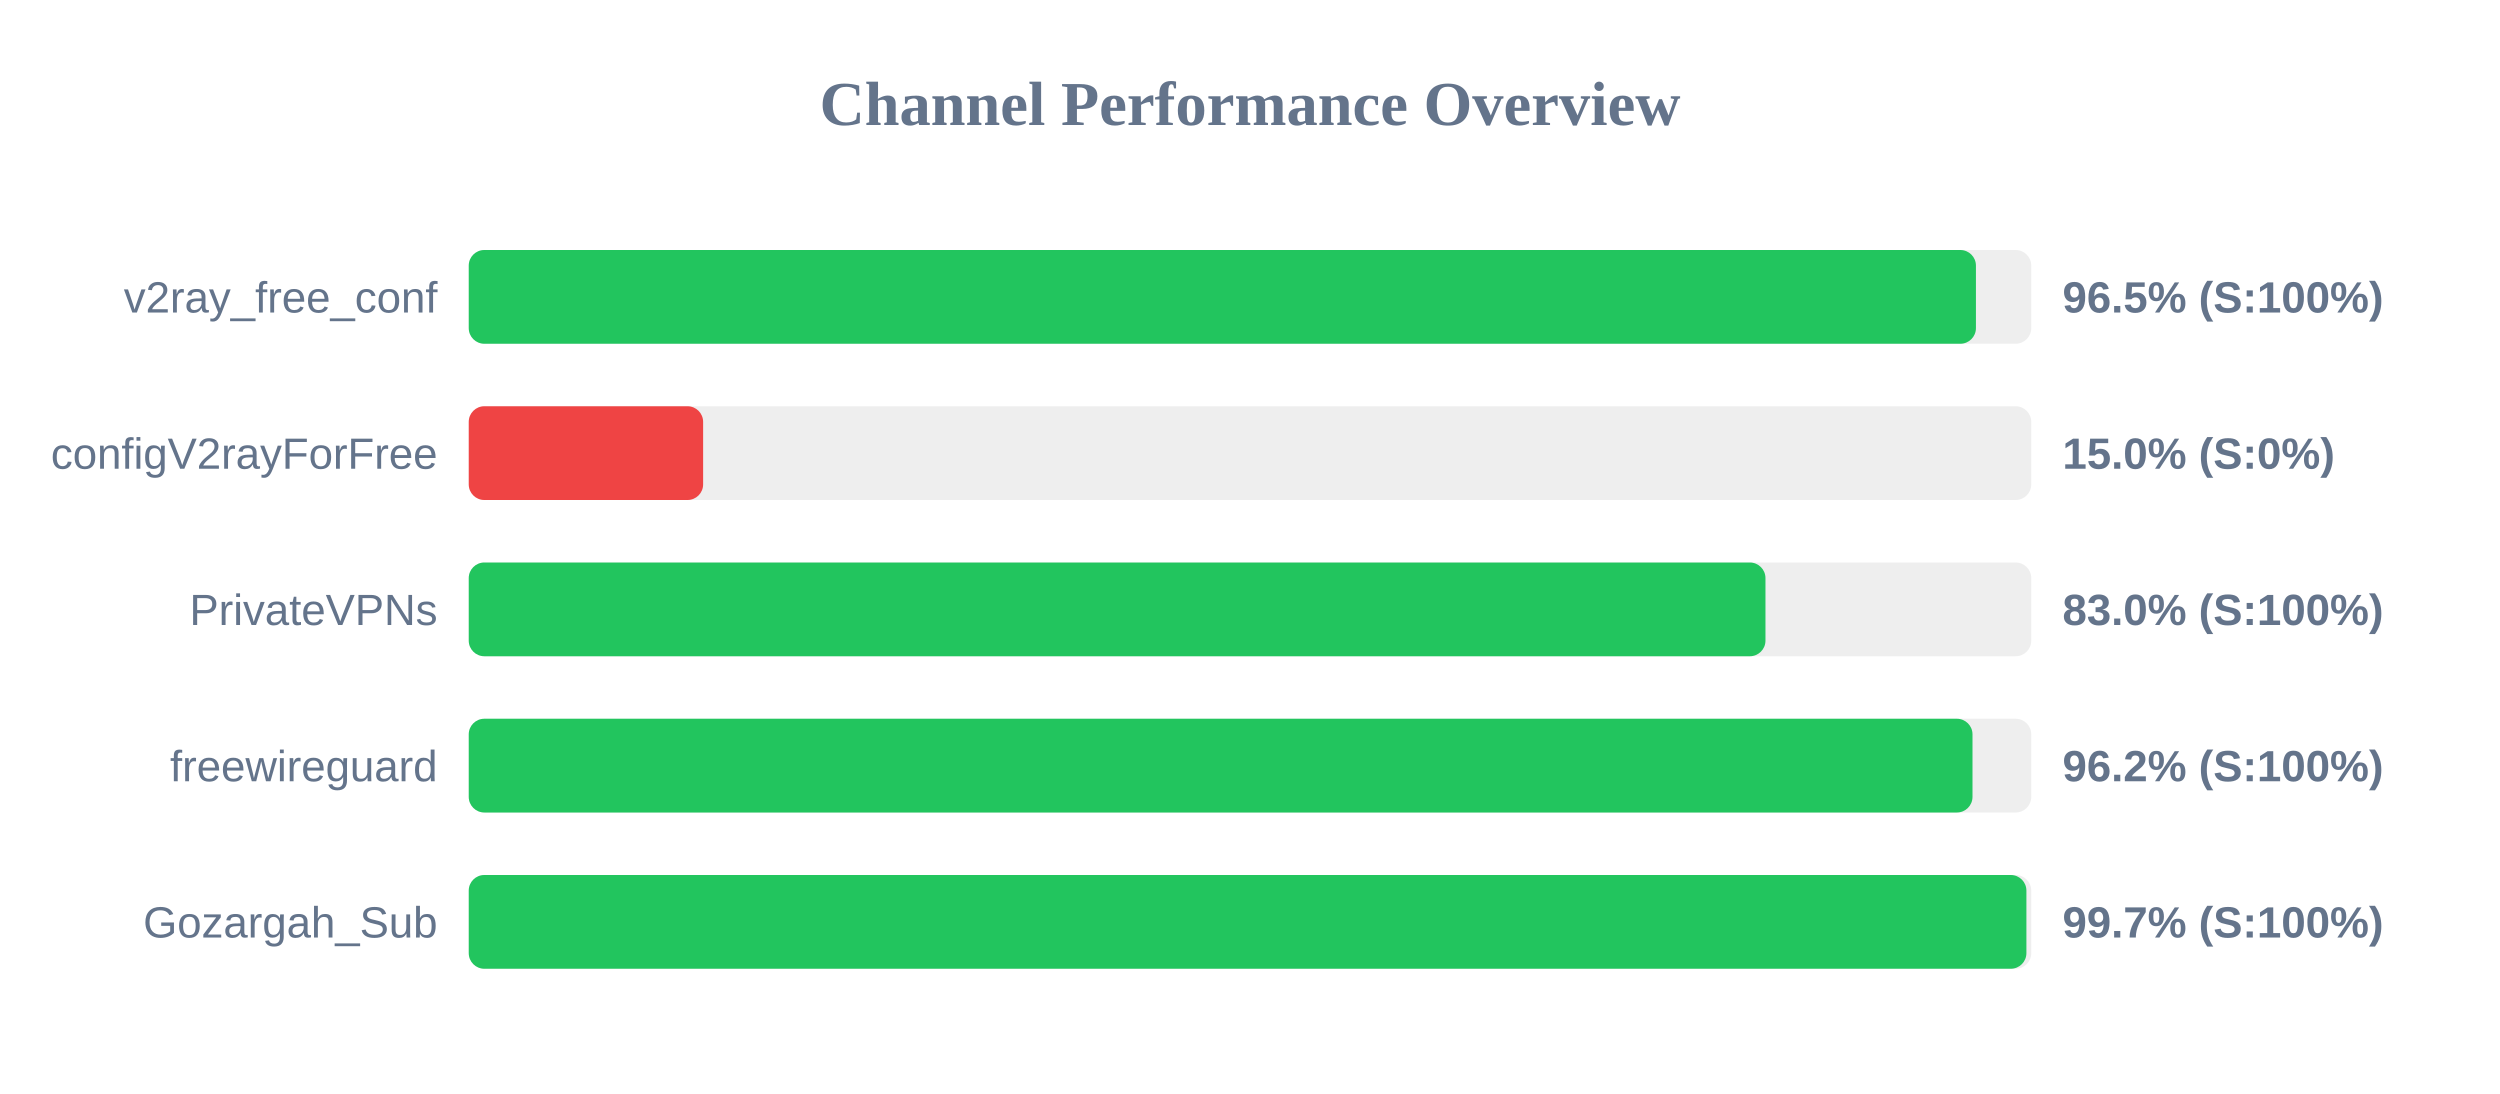
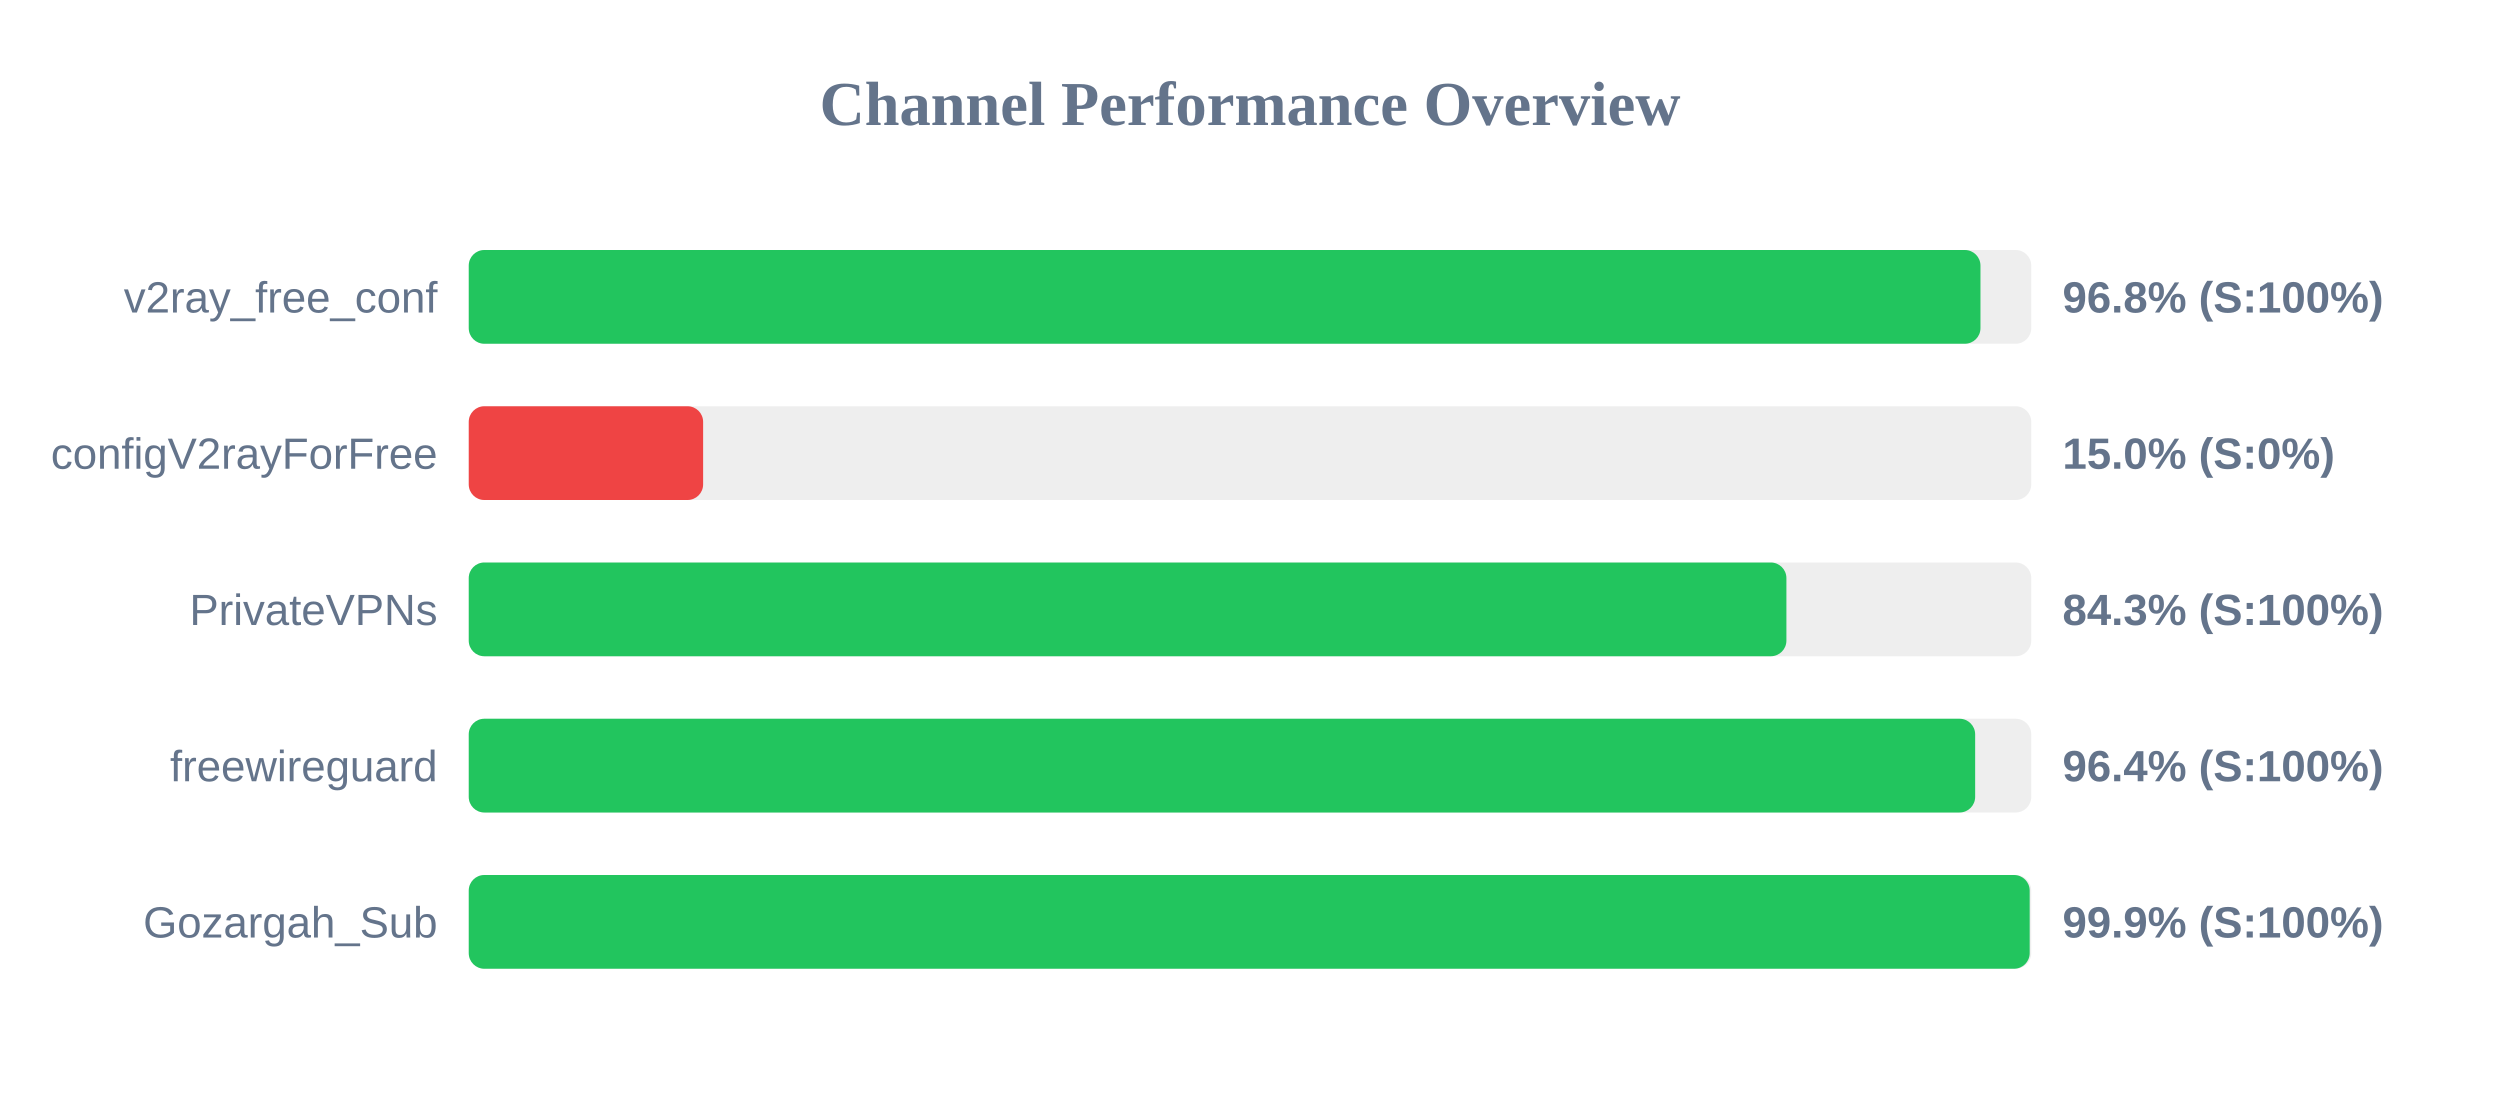
<svg xmlns="http://www.w3.org/2000/svg" width="800" height="350" version="1.1">
  <style>
        .row { font: 14px Arial; fill: #64748b; }
        .score { font: bold 14px Arial; fill: #64748b; }
    </style>
  <text x="400" y="40" text-anchor="middle" font-size="20px" font-weight="bold" fill="#64748b">Channel Performance Overview</text>
  <rect x="150" y="80" width="500" height="30" fill="#eee" rx="5" />
-   <rect x="150" y="80" width="482.3" height="30" fill="#22c55e" rx="5" />
+   <rect x="150" y="80" width="483.75" height="30" fill="#22c55e" rx="5" />
  <text x="140" y="100" text-anchor="end" class="row">v2ray_free_conf</text>
-   <text x="660" y="100" text-anchor="start" class="score">96.5% (S:100%)</text>
+   <text x="660" y="100" text-anchor="start" class="score">96.8% (S:100%)</text>
  <rect x="150" y="130" width="500" height="30" fill="#eee" rx="5" />
  <rect x="150" y="130" width="75.0" height="30" fill="#ef4444" rx="5" />
  <text x="140" y="150" text-anchor="end" class="row">configV2rayForFree</text>
  <text x="660" y="150" text-anchor="start" class="score">15.0% (S:0%)</text>
  <rect x="150" y="180" width="500" height="30" fill="#eee" rx="5" />
-   <rect x="150" y="180" width="414.95" height="30" fill="#22c55e" rx="5" />
+   <rect x="150" y="180" width="421.65" height="30" fill="#22c55e" rx="5" />
  <text x="140" y="200" text-anchor="end" class="row">PrivateVPNs</text>
-   <text x="660" y="200" text-anchor="start" class="score">83.0% (S:100%)</text>
+   <text x="660" y="200" text-anchor="start" class="score">84.3% (S:100%)</text>
  <rect x="150" y="230" width="500" height="30" fill="#eee" rx="5" />
-   <rect x="150" y="230" width="481.2" height="30" fill="#22c55e" rx="5" />
+   <rect x="150" y="230" width="482.05" height="30" fill="#22c55e" rx="5" />
  <text x="140" y="250" text-anchor="end" class="row">freewireguard</text>
-   <text x="660" y="250" text-anchor="start" class="score">96.2% (S:100%)</text>
+   <text x="660" y="250" text-anchor="start" class="score">96.4% (S:100%)</text>
  <rect x="150" y="280" width="500" height="30" fill="#eee" rx="5" />
-   <rect x="150" y="280" width="498.45" height="30" fill="#22c55e" rx="5" />
+   <rect x="150" y="280" width="499.5" height="30" fill="#22c55e" rx="5" />
  <text x="140" y="300" text-anchor="end" class="row">Gozargah_Sub</text>
-   <text x="660" y="300" text-anchor="start" class="score">99.7% (S:100%)</text>
+   <text x="660" y="300" text-anchor="start" class="score">99.9% (S:100%)</text>
</svg>
